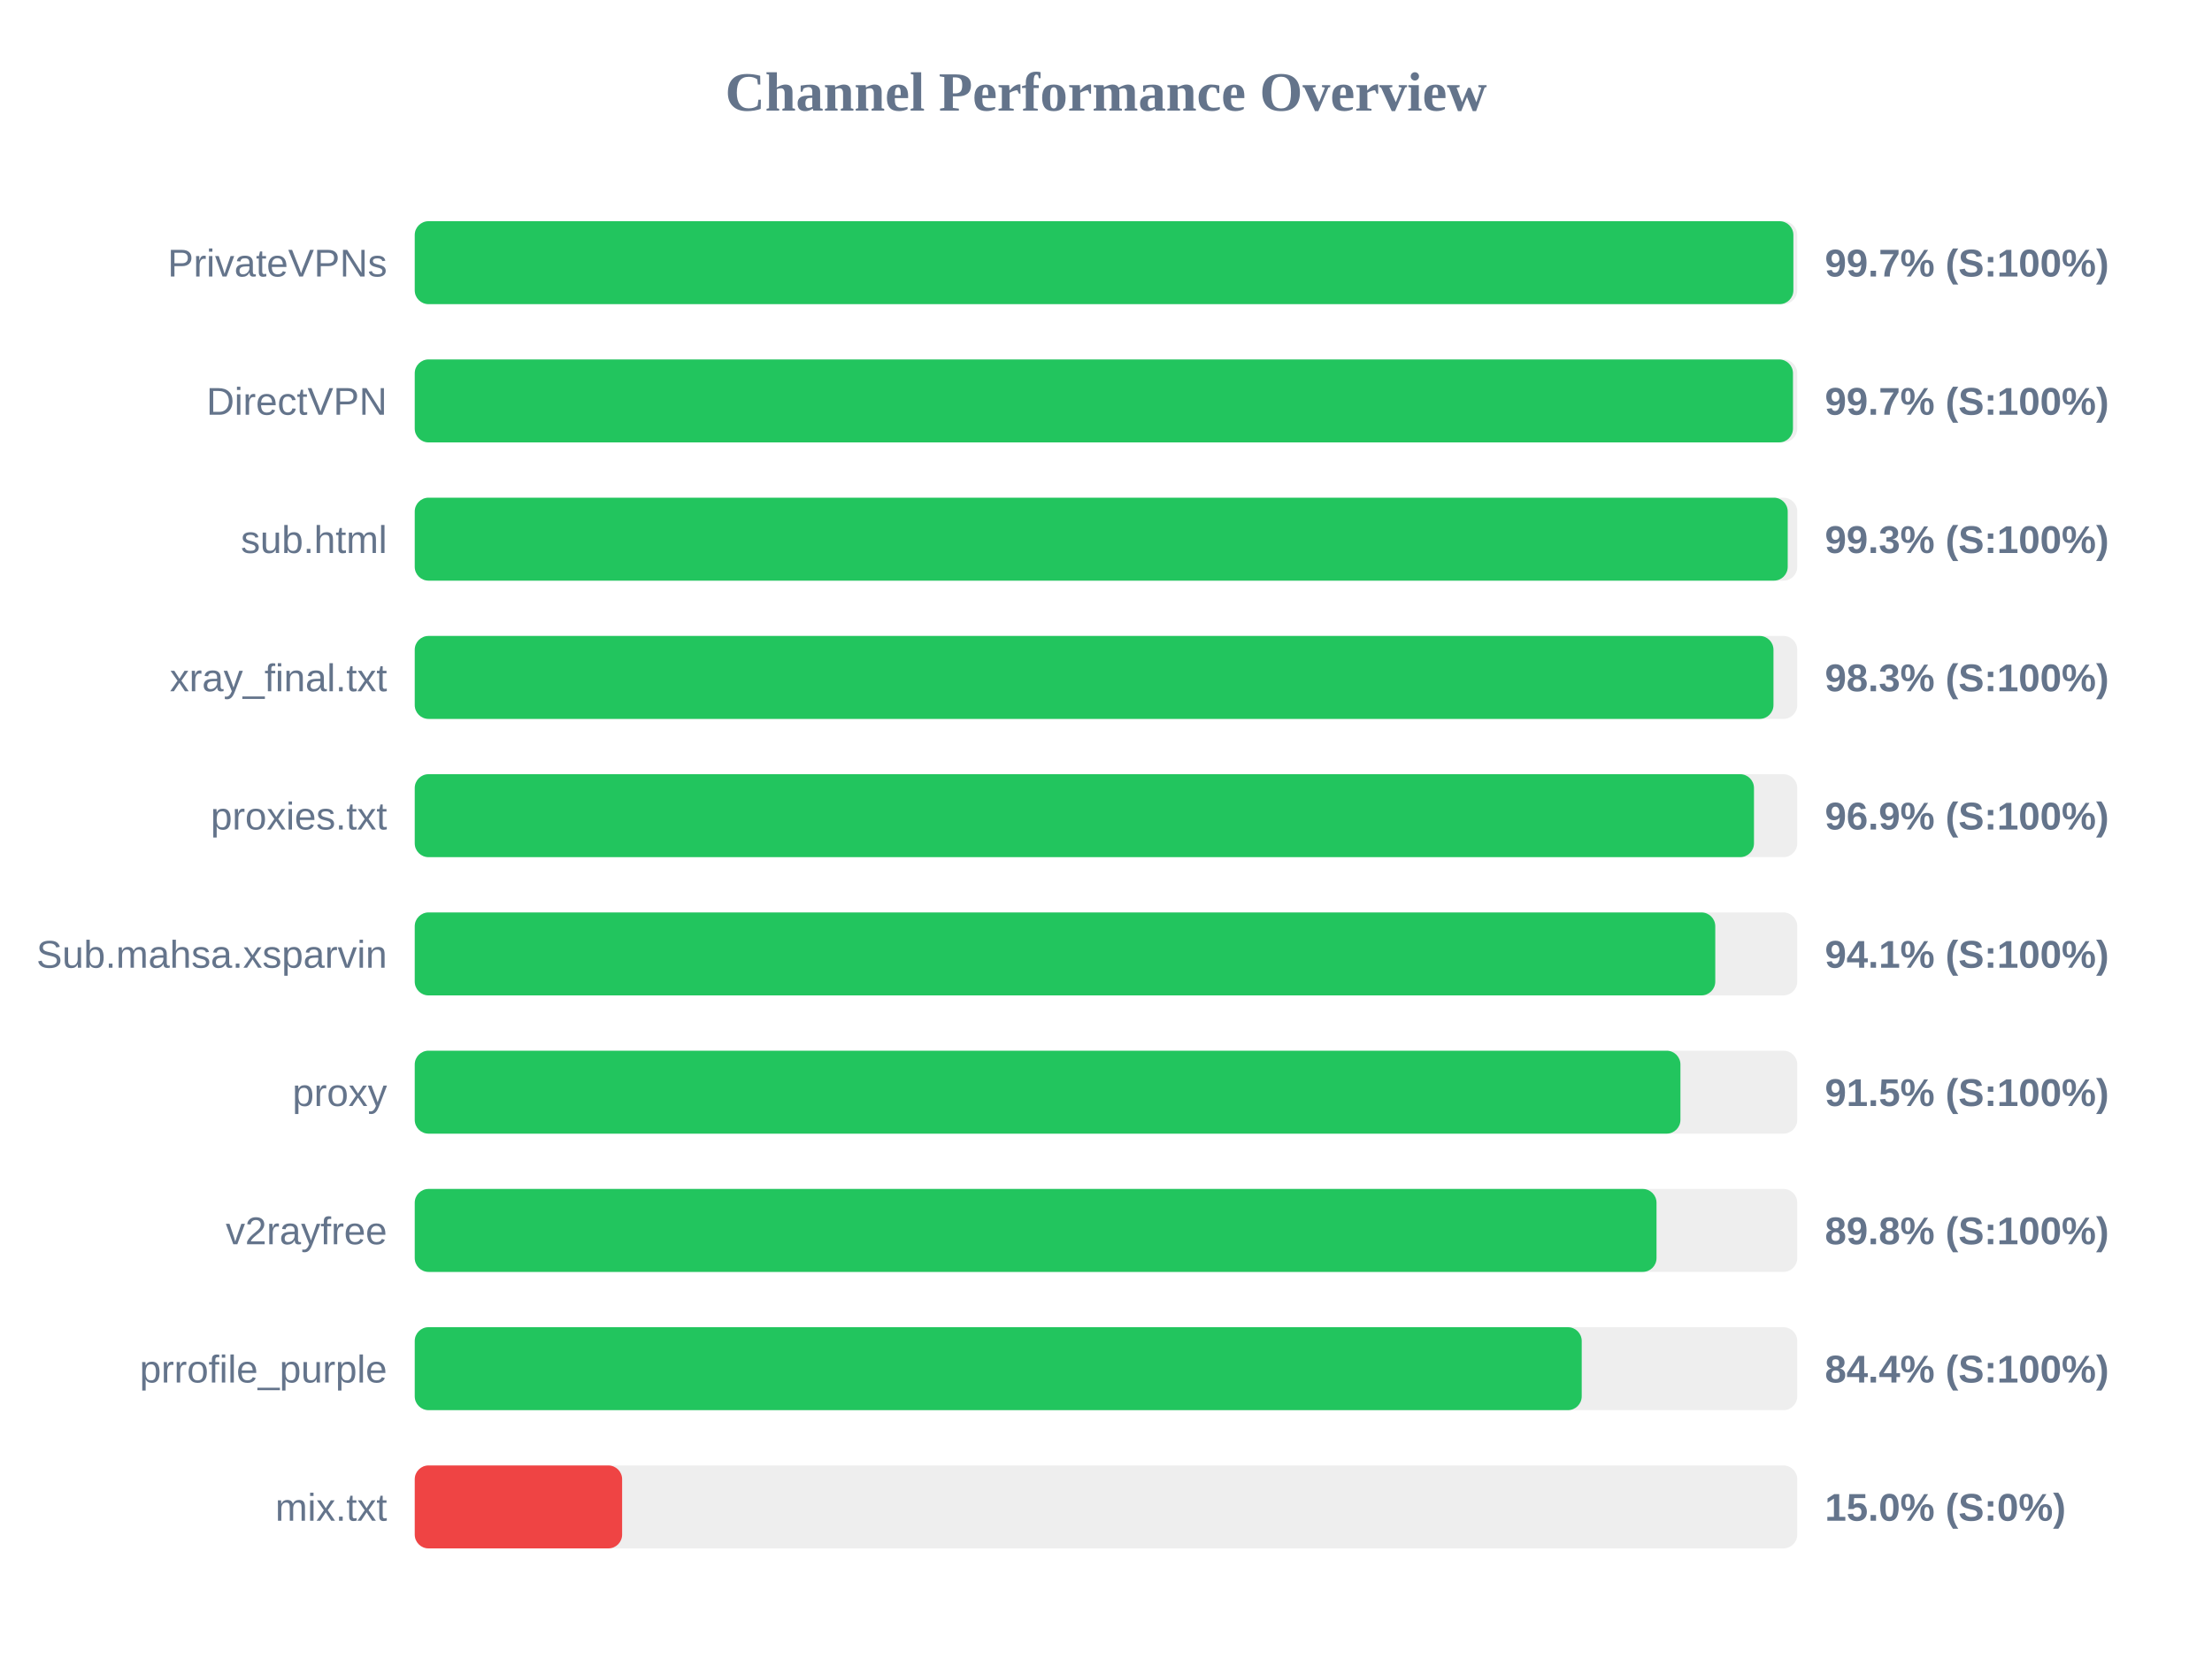
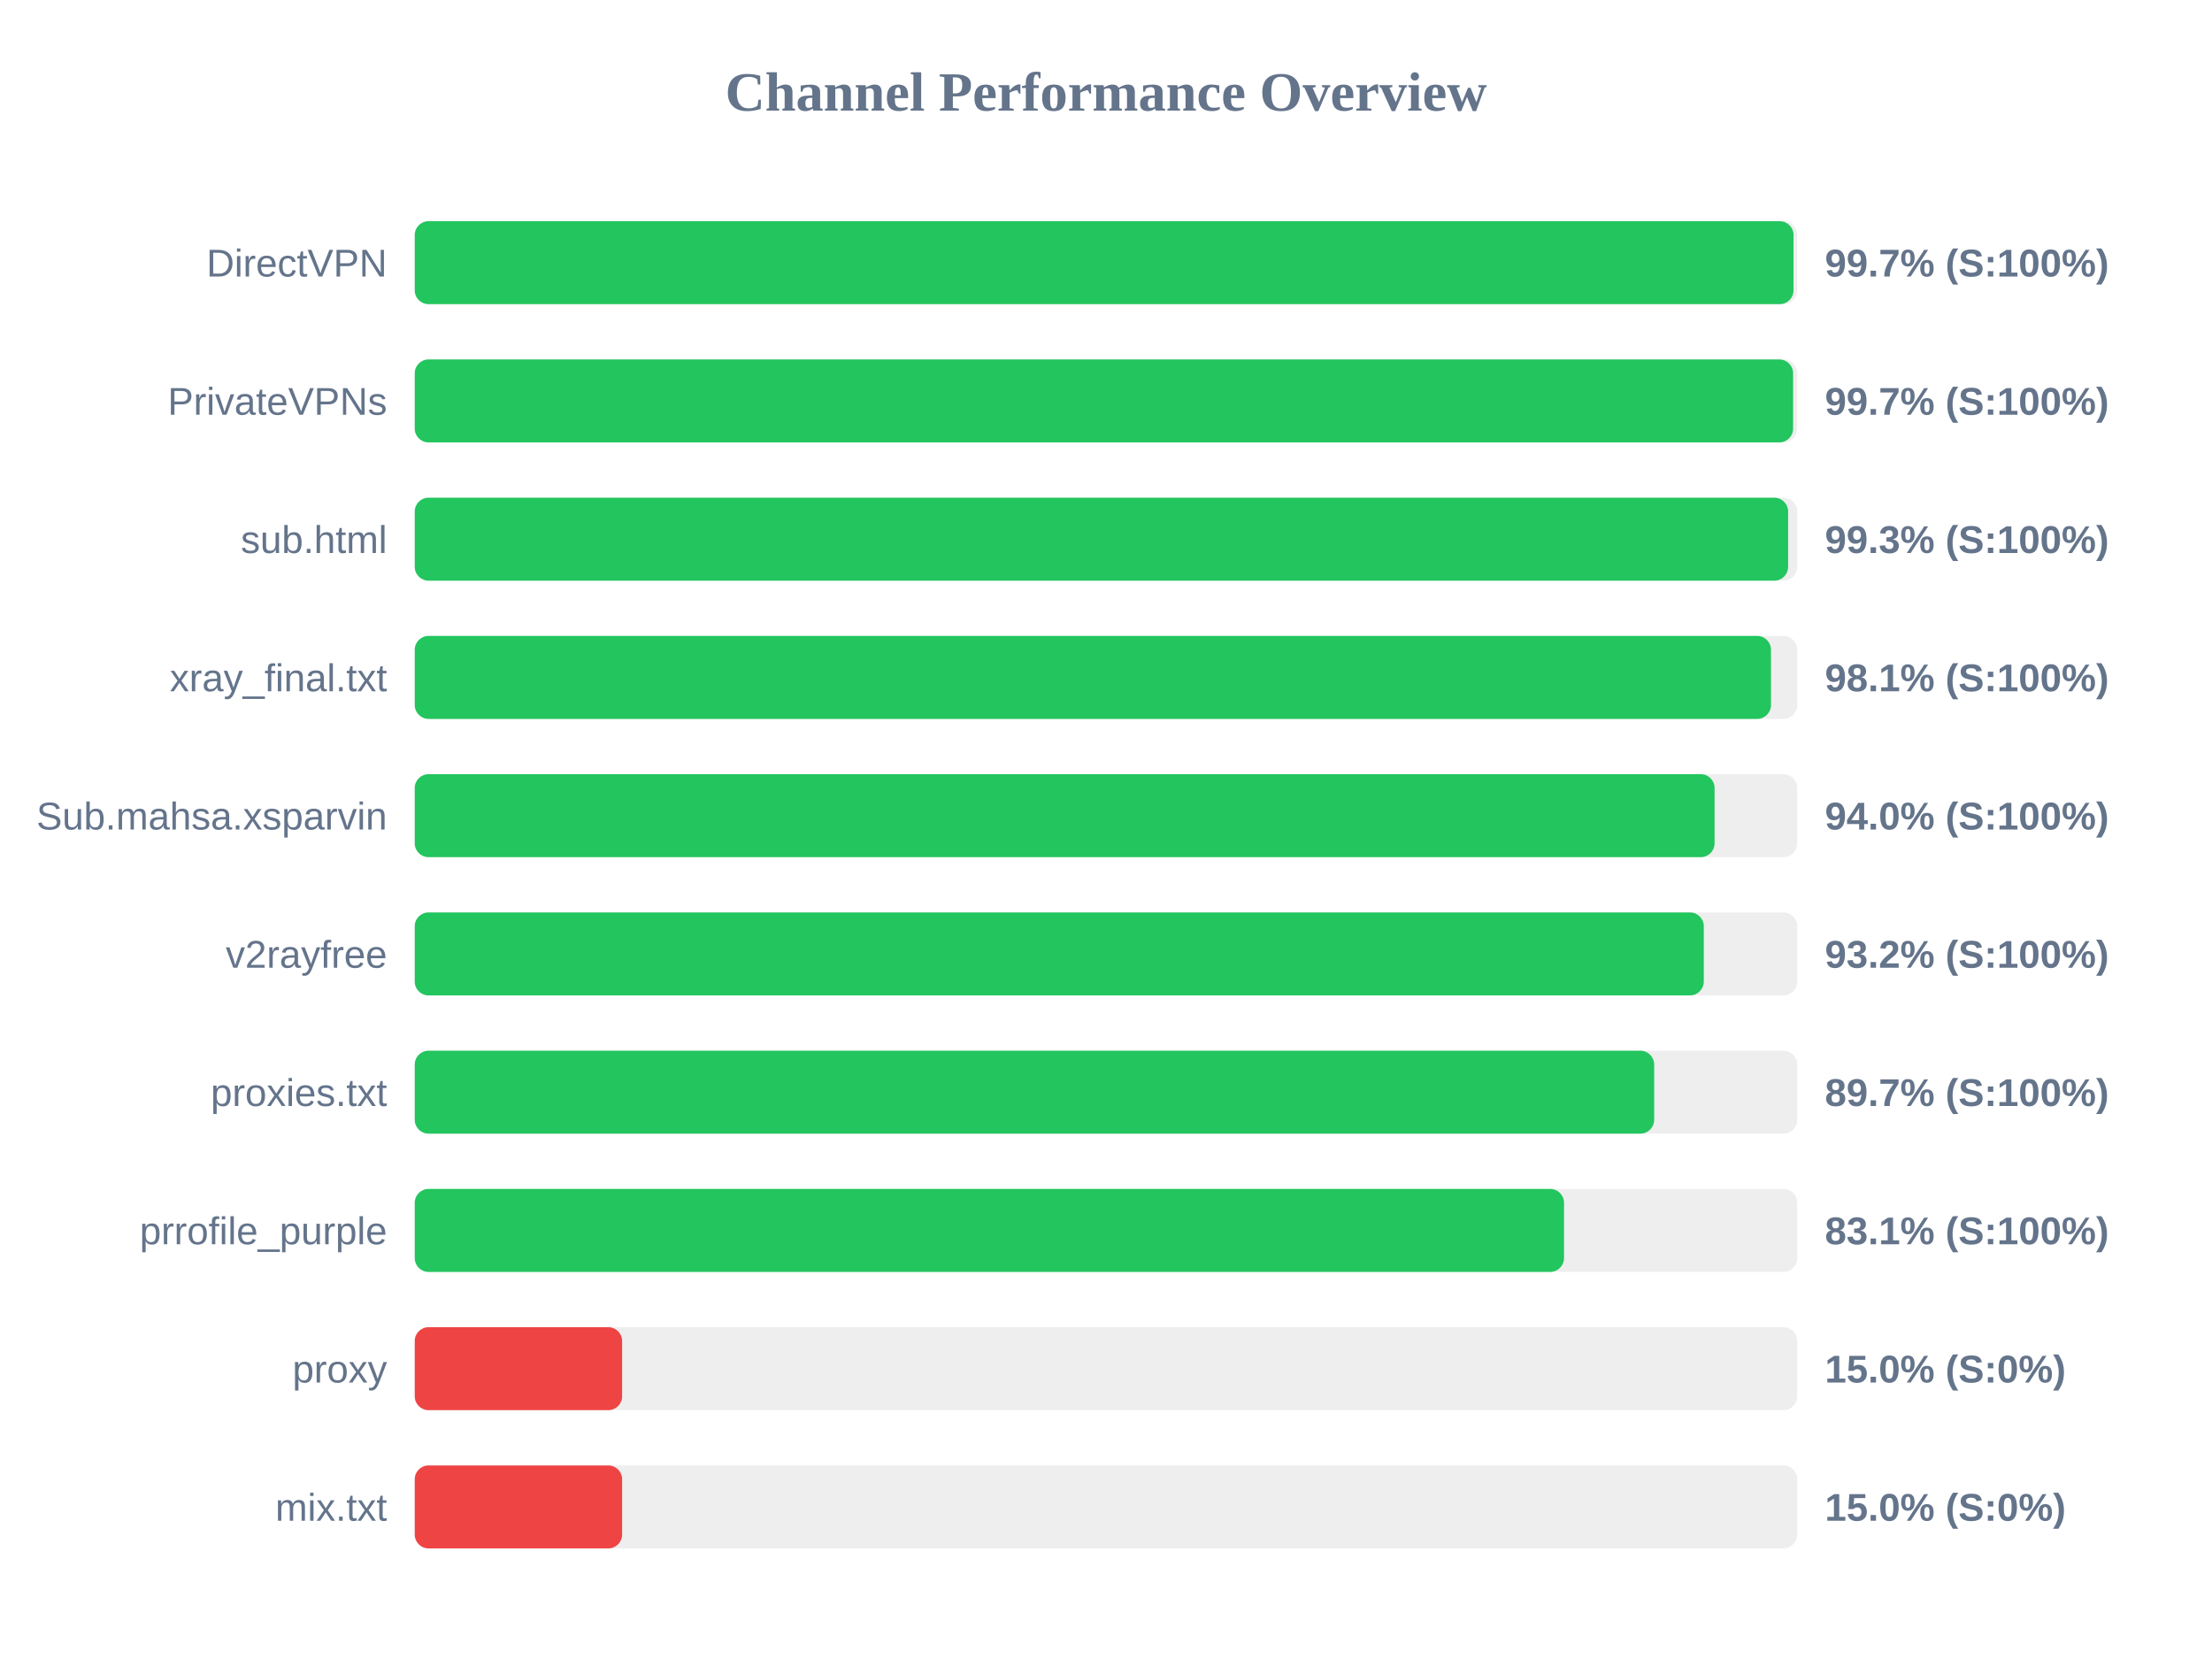
<svg xmlns="http://www.w3.org/2000/svg" width="800" height="600" version="1.1">
  <style>
        .row { font: 14px Arial; fill: #64748b; }
        .score { font: bold 14px Arial; fill: #64748b; }
    </style>
  <text x="400" y="40" text-anchor="middle" font-size="20px" font-weight="bold" fill="#64748b">Channel Performance Overview</text>
  <rect x="150" y="80" width="500" height="30" fill="#eee" rx="5" />
-   <rect x="150" y="80" width="498.6" height="30" fill="#22c55e" rx="5" />
-   <text x="140" y="100" text-anchor="end" class="row">PrivateVPNs</text>
+   <rect x="150" y="80" width="498.65" height="30" fill="#22c55e" rx="5" />
+   <text x="140" y="100" text-anchor="end" class="row">DirectVPN</text>
  <text x="660" y="100" text-anchor="start" class="score">99.7% (S:100%)</text>
  <rect x="150" y="130" width="500" height="30" fill="#eee" rx="5" />
-   <rect x="150" y="130" width="498.45" height="30" fill="#22c55e" rx="5" />
-   <text x="140" y="150" text-anchor="end" class="row">DirectVPN</text>
+   <rect x="150" y="130" width="498.5" height="30" fill="#22c55e" rx="5" />
+   <text x="140" y="150" text-anchor="end" class="row">PrivateVPNs</text>
  <text x="660" y="150" text-anchor="start" class="score">99.7% (S:100%)</text>
  <rect x="150" y="180" width="500" height="30" fill="#eee" rx="5" />
-   <rect x="150" y="180" width="496.55" height="30" fill="#22c55e" rx="5" />
+   <rect x="150" y="180" width="496.7" height="30" fill="#22c55e" rx="5" />
  <text x="140" y="200" text-anchor="end" class="row">sub.html</text>
  <text x="660" y="200" text-anchor="start" class="score">99.3% (S:100%)</text>
  <rect x="150" y="230" width="500" height="30" fill="#eee" rx="5" />
-   <rect x="150" y="230" width="491.4" height="30" fill="#22c55e" rx="5" />
+   <rect x="150" y="230" width="490.5" height="30" fill="#22c55e" rx="5" />
  <text x="140" y="250" text-anchor="end" class="row">xray_final.txt</text>
-   <text x="660" y="250" text-anchor="start" class="score">98.3% (S:100%)</text>
+   <text x="660" y="250" text-anchor="start" class="score">98.1% (S:100%)</text>
  <rect x="150" y="280" width="500" height="30" fill="#eee" rx="5" />
-   <rect x="150" y="280" width="484.35" height="30" fill="#22c55e" rx="5" />
-   <text x="140" y="300" text-anchor="end" class="row">proxies.txt</text>
-   <text x="660" y="300" text-anchor="start" class="score">96.9% (S:100%)</text>
+   <rect x="150" y="280" width="470.1" height="30" fill="#22c55e" rx="5" />
+   <text x="140" y="300" text-anchor="end" class="row">Sub.mahsa.xsparvin</text>
+   <text x="660" y="300" text-anchor="start" class="score">94.0% (S:100%)</text>
  <rect x="150" y="330" width="500" height="30" fill="#eee" rx="5" />
-   <rect x="150" y="330" width="470.35" height="30" fill="#22c55e" rx="5" />
-   <text x="140" y="350" text-anchor="end" class="row">Sub.mahsa.xsparvin</text>
-   <text x="660" y="350" text-anchor="start" class="score">94.1% (S:100%)</text>
+   <rect x="150" y="330" width="466.2" height="30" fill="#22c55e" rx="5" />
+   <text x="140" y="350" text-anchor="end" class="row">v2rayfree</text>
+   <text x="660" y="350" text-anchor="start" class="score">93.2% (S:100%)</text>
  <rect x="150" y="380" width="500" height="30" fill="#eee" rx="5" />
-   <rect x="150" y="380" width="457.75" height="30" fill="#22c55e" rx="5" />
-   <text x="140" y="400" text-anchor="end" class="row">proxy</text>
-   <text x="660" y="400" text-anchor="start" class="score">91.5% (S:100%)</text>
+   <rect x="150" y="380" width="448.25" height="30" fill="#22c55e" rx="5" />
+   <text x="140" y="400" text-anchor="end" class="row">proxies.txt</text>
+   <text x="660" y="400" text-anchor="start" class="score">89.7% (S:100%)</text>
  <rect x="150" y="430" width="500" height="30" fill="#eee" rx="5" />
-   <rect x="150" y="430" width="449.1" height="30" fill="#22c55e" rx="5" />
-   <text x="140" y="450" text-anchor="end" class="row">v2rayfree</text>
-   <text x="660" y="450" text-anchor="start" class="score">89.8% (S:100%)</text>
+   <rect x="150" y="430" width="415.65" height="30" fill="#22c55e" rx="5" />
+   <text x="140" y="450" text-anchor="end" class="row">prrofile_purple</text>
+   <text x="660" y="450" text-anchor="start" class="score">83.1% (S:100%)</text>
  <rect x="150" y="480" width="500" height="30" fill="#eee" rx="5" />
-   <rect x="150" y="480" width="422.05" height="30" fill="#22c55e" rx="5" />
-   <text x="140" y="500" text-anchor="end" class="row">prrofile_purple</text>
-   <text x="660" y="500" text-anchor="start" class="score">84.4% (S:100%)</text>
+   <rect x="150" y="480" width="75.0" height="30" fill="#ef4444" rx="5" />
+   <text x="140" y="500" text-anchor="end" class="row">proxy</text>
+   <text x="660" y="500" text-anchor="start" class="score">15.0% (S:0%)</text>
  <rect x="150" y="530" width="500" height="30" fill="#eee" rx="5" />
  <rect x="150" y="530" width="75.0" height="30" fill="#ef4444" rx="5" />
  <text x="140" y="550" text-anchor="end" class="row">mix.txt</text>
  <text x="660" y="550" text-anchor="start" class="score">15.0% (S:0%)</text>
</svg>
